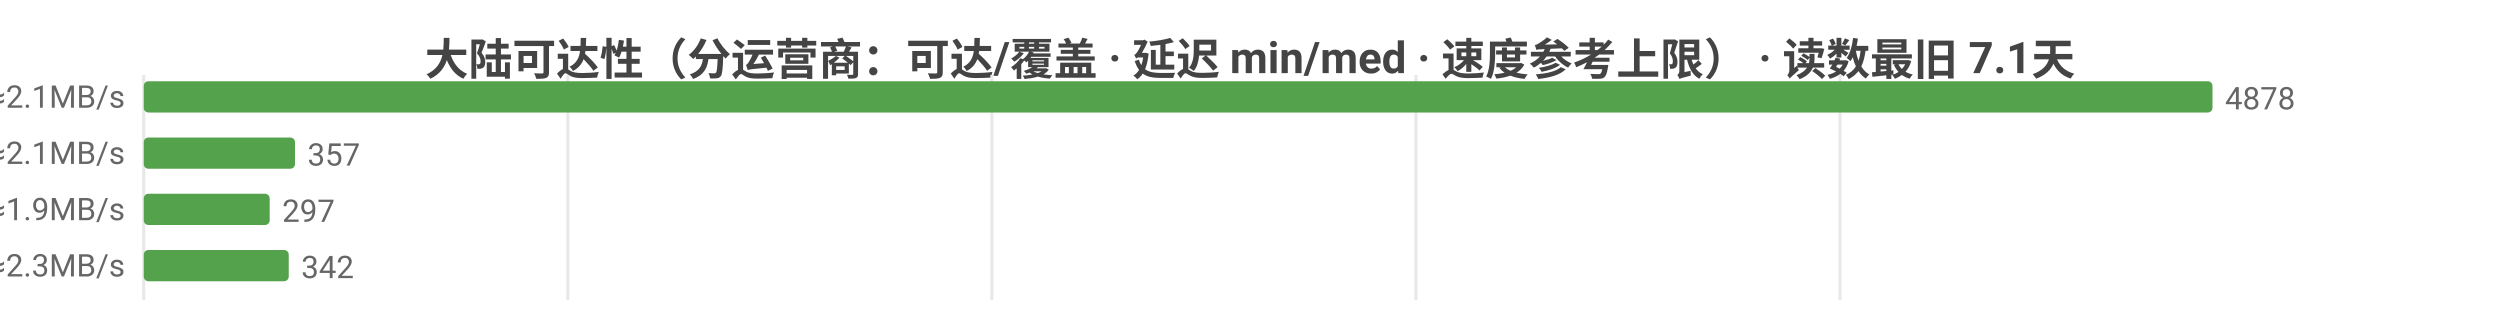
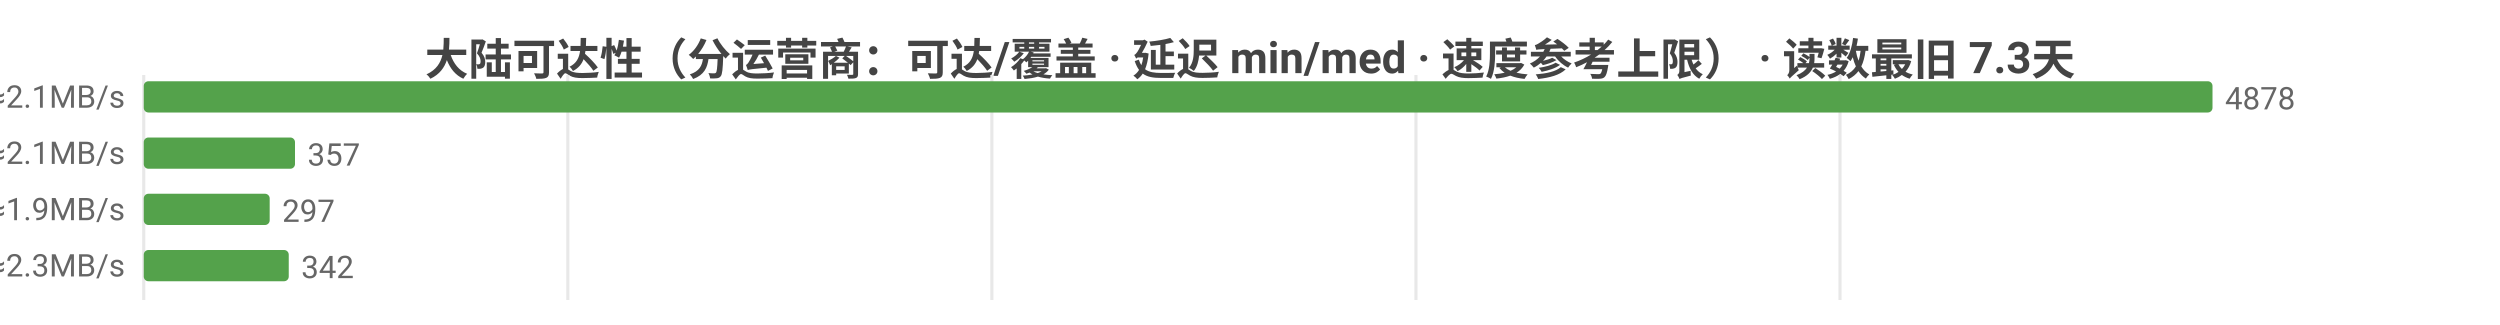
<svg xmlns="http://www.w3.org/2000/svg" width="800" height="104" viewBox="0 0 800 104">
  <rect width="800" height="104" fill="#ffffff" />
  <style>text{font-family:system-ui,-apple-system,'Segoe UI',Roboto,'PingFang SC','Microsoft YaHei','Noto Sans CJK SC',sans-serif}.g{stroke:#e8e8e8;stroke-width:1}.a{stroke:#999;stroke-width:1}.t{font-size:10px;fill:#666}.m{font-size:10px;text-anchor:middle;fill:#666}.e{font-size:10px;text-anchor:end;fill:#666}.l{font-size:11px;fill:#333}.tt{font-size:14px;font-weight:600;text-anchor:middle;fill:#444}.em{font-size:13px;text-anchor:middle;fill:#999}</style>
-   <text class="tt" x="400.0" y="24">大陆可达性（分运营商：可达/覆盖 · 延迟 min/med · 速度参考上限） · 读数最旧 7.1天</text>
+   <text class="tt" x="400.0" y="24">大陆可达性（分运营商：可达/覆盖 · 延迟 min/med · 速度参考上限） · 读数最旧 7.3天</text>
  <line class="g" x1="46" y1="24" x2="46" y2="96" />
  <line class="g" x1="181.7" y1="24" x2="181.7" y2="96" />
  <line class="g" x1="317.4" y1="24" x2="317.4" y2="96" />
  <line class="g" x1="453.1" y1="24" x2="453.1" y2="96" />
  <line class="g" x1="588.8" y1="24" x2="588.8" y2="96" />
  <text class="e" x="40" y="35">中国电信  可达 4878/4878  min38/med234ms  ≈2.1MB/s</text>
  <rect x="46" y="26" width="662" height="10" fill="#54a24b" rx="1.5" />
  <text class="t" x="712" y="35">4878</text>
  <text class="e" x="40" y="53">中国联通  可达 357/357  min28/med227ms  ≈2.1MB/s</text>
  <rect x="46" y="44" width="48.4" height="10" fill="#54a24b" rx="1.5" />
  <text class="t" x="98.4" y="53">357</text>
  <text class="e" x="40" y="71">中国移动  可达 297/297  min22/med255ms  ≈1.9MB/s</text>
  <rect x="46" y="62" width="40.3" height="10" fill="#54a24b" rx="1.5" />
  <text class="t" x="90.3" y="71">297</text>
  <text class="e" x="40" y="89">中国多线  可达 342/342  min11/med212ms  ≈2.3MB/s</text>
  <rect x="46" y="80" width="46.4" height="10" fill="#54a24b" rx="1.5" />
  <text class="t" x="96.4" y="89">342</text>
</svg>
